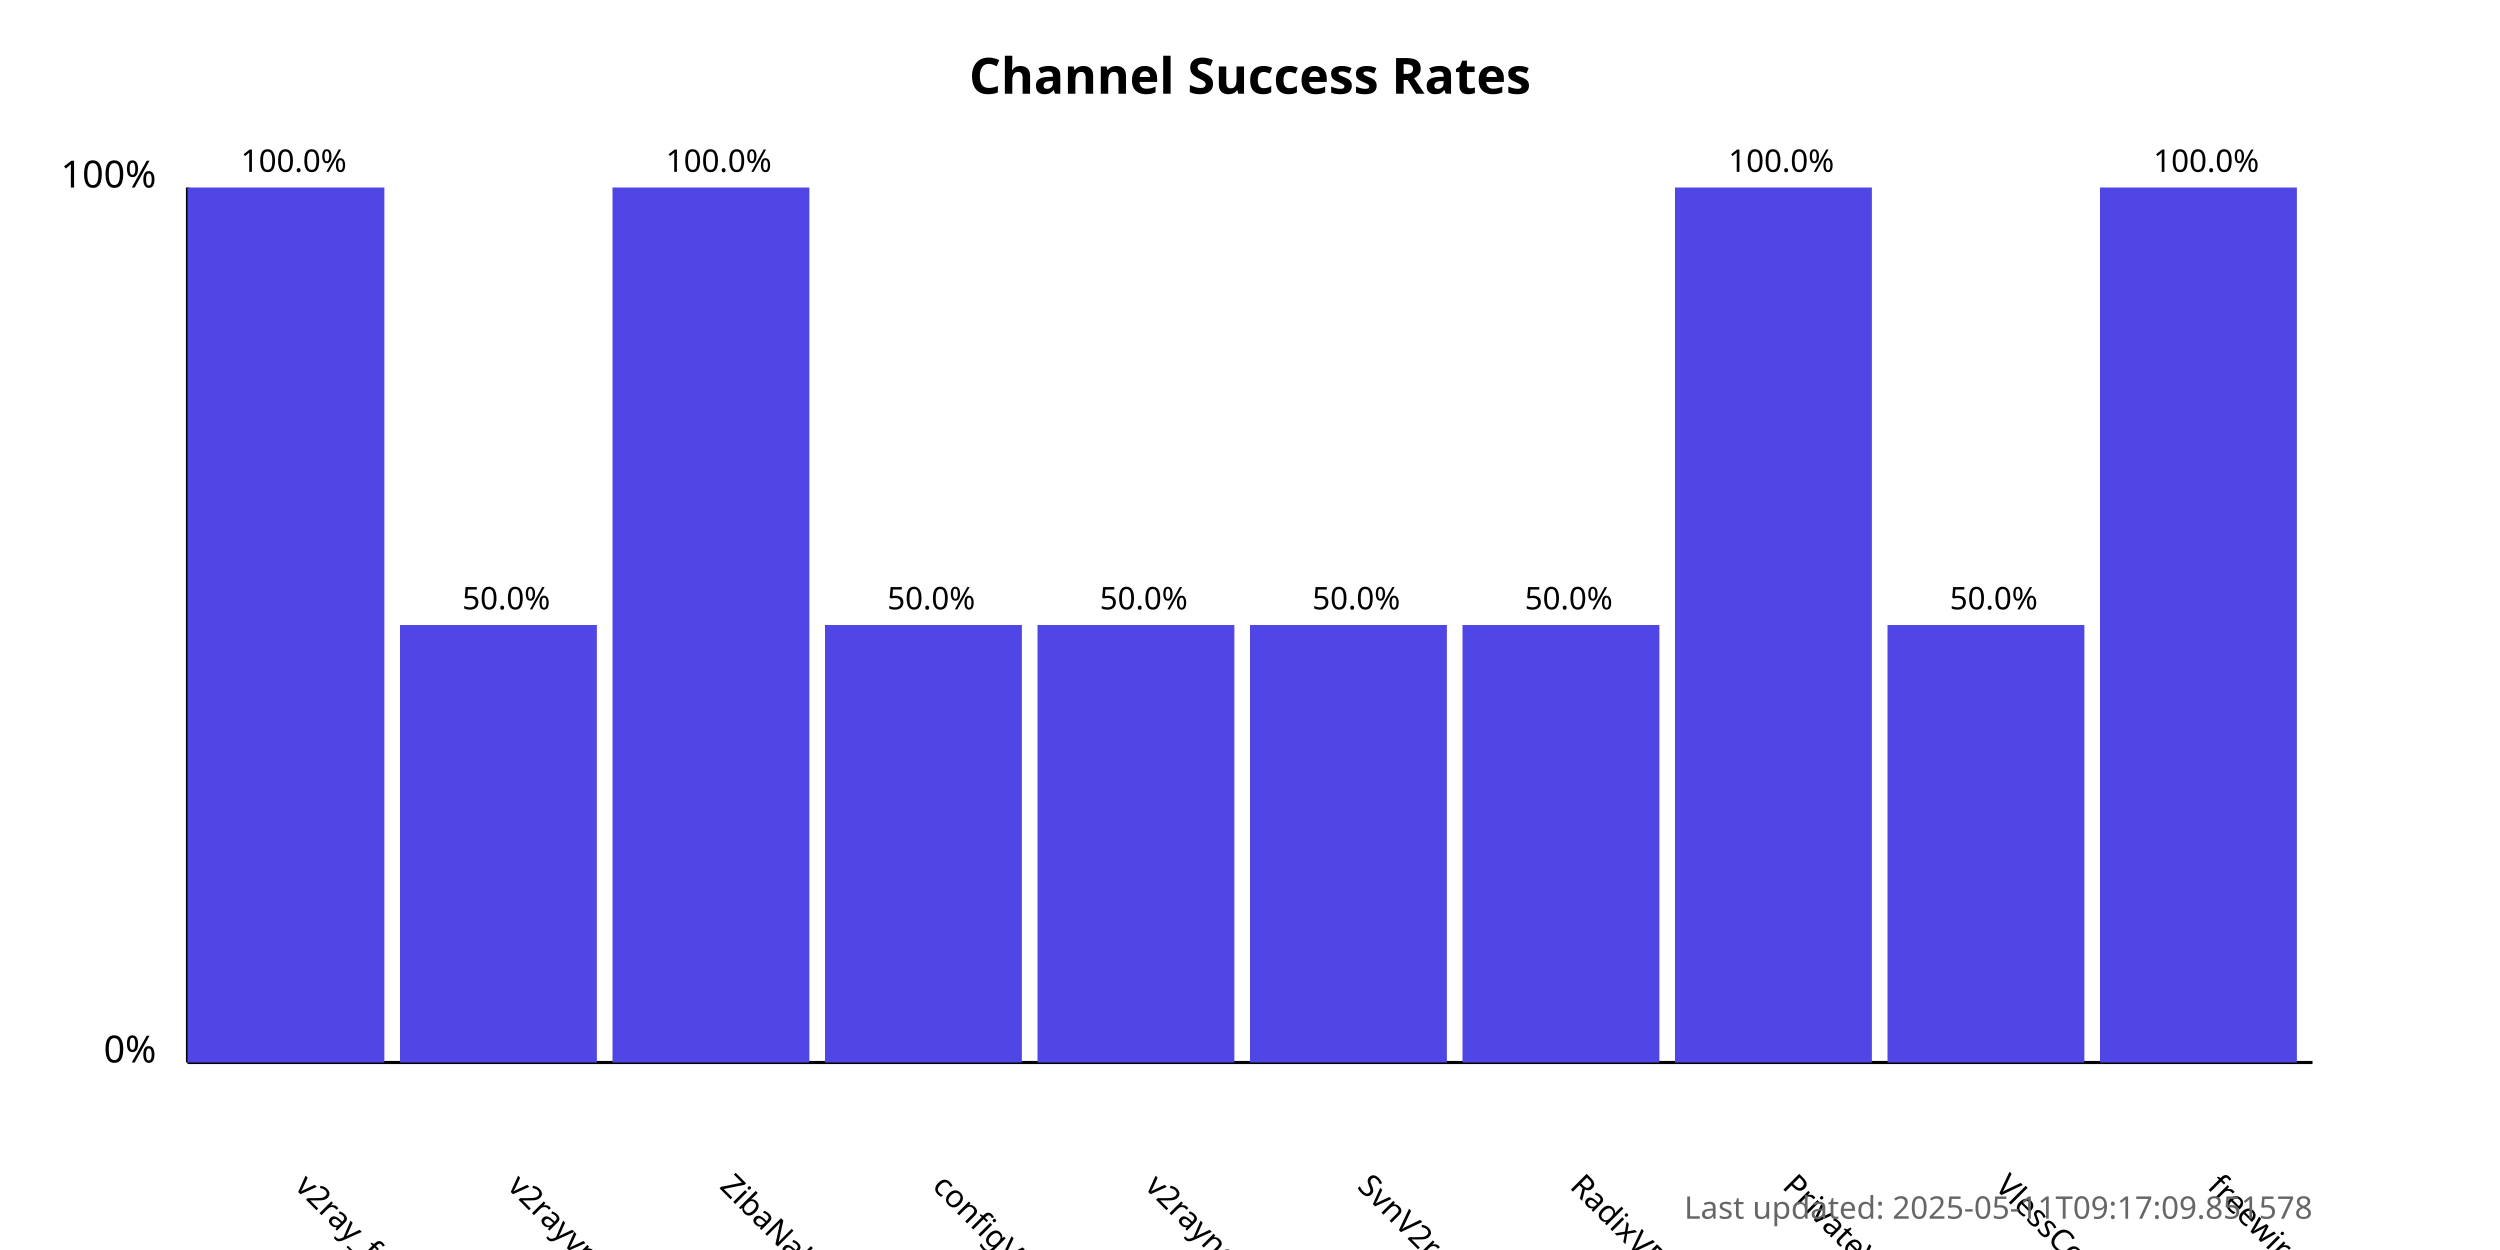
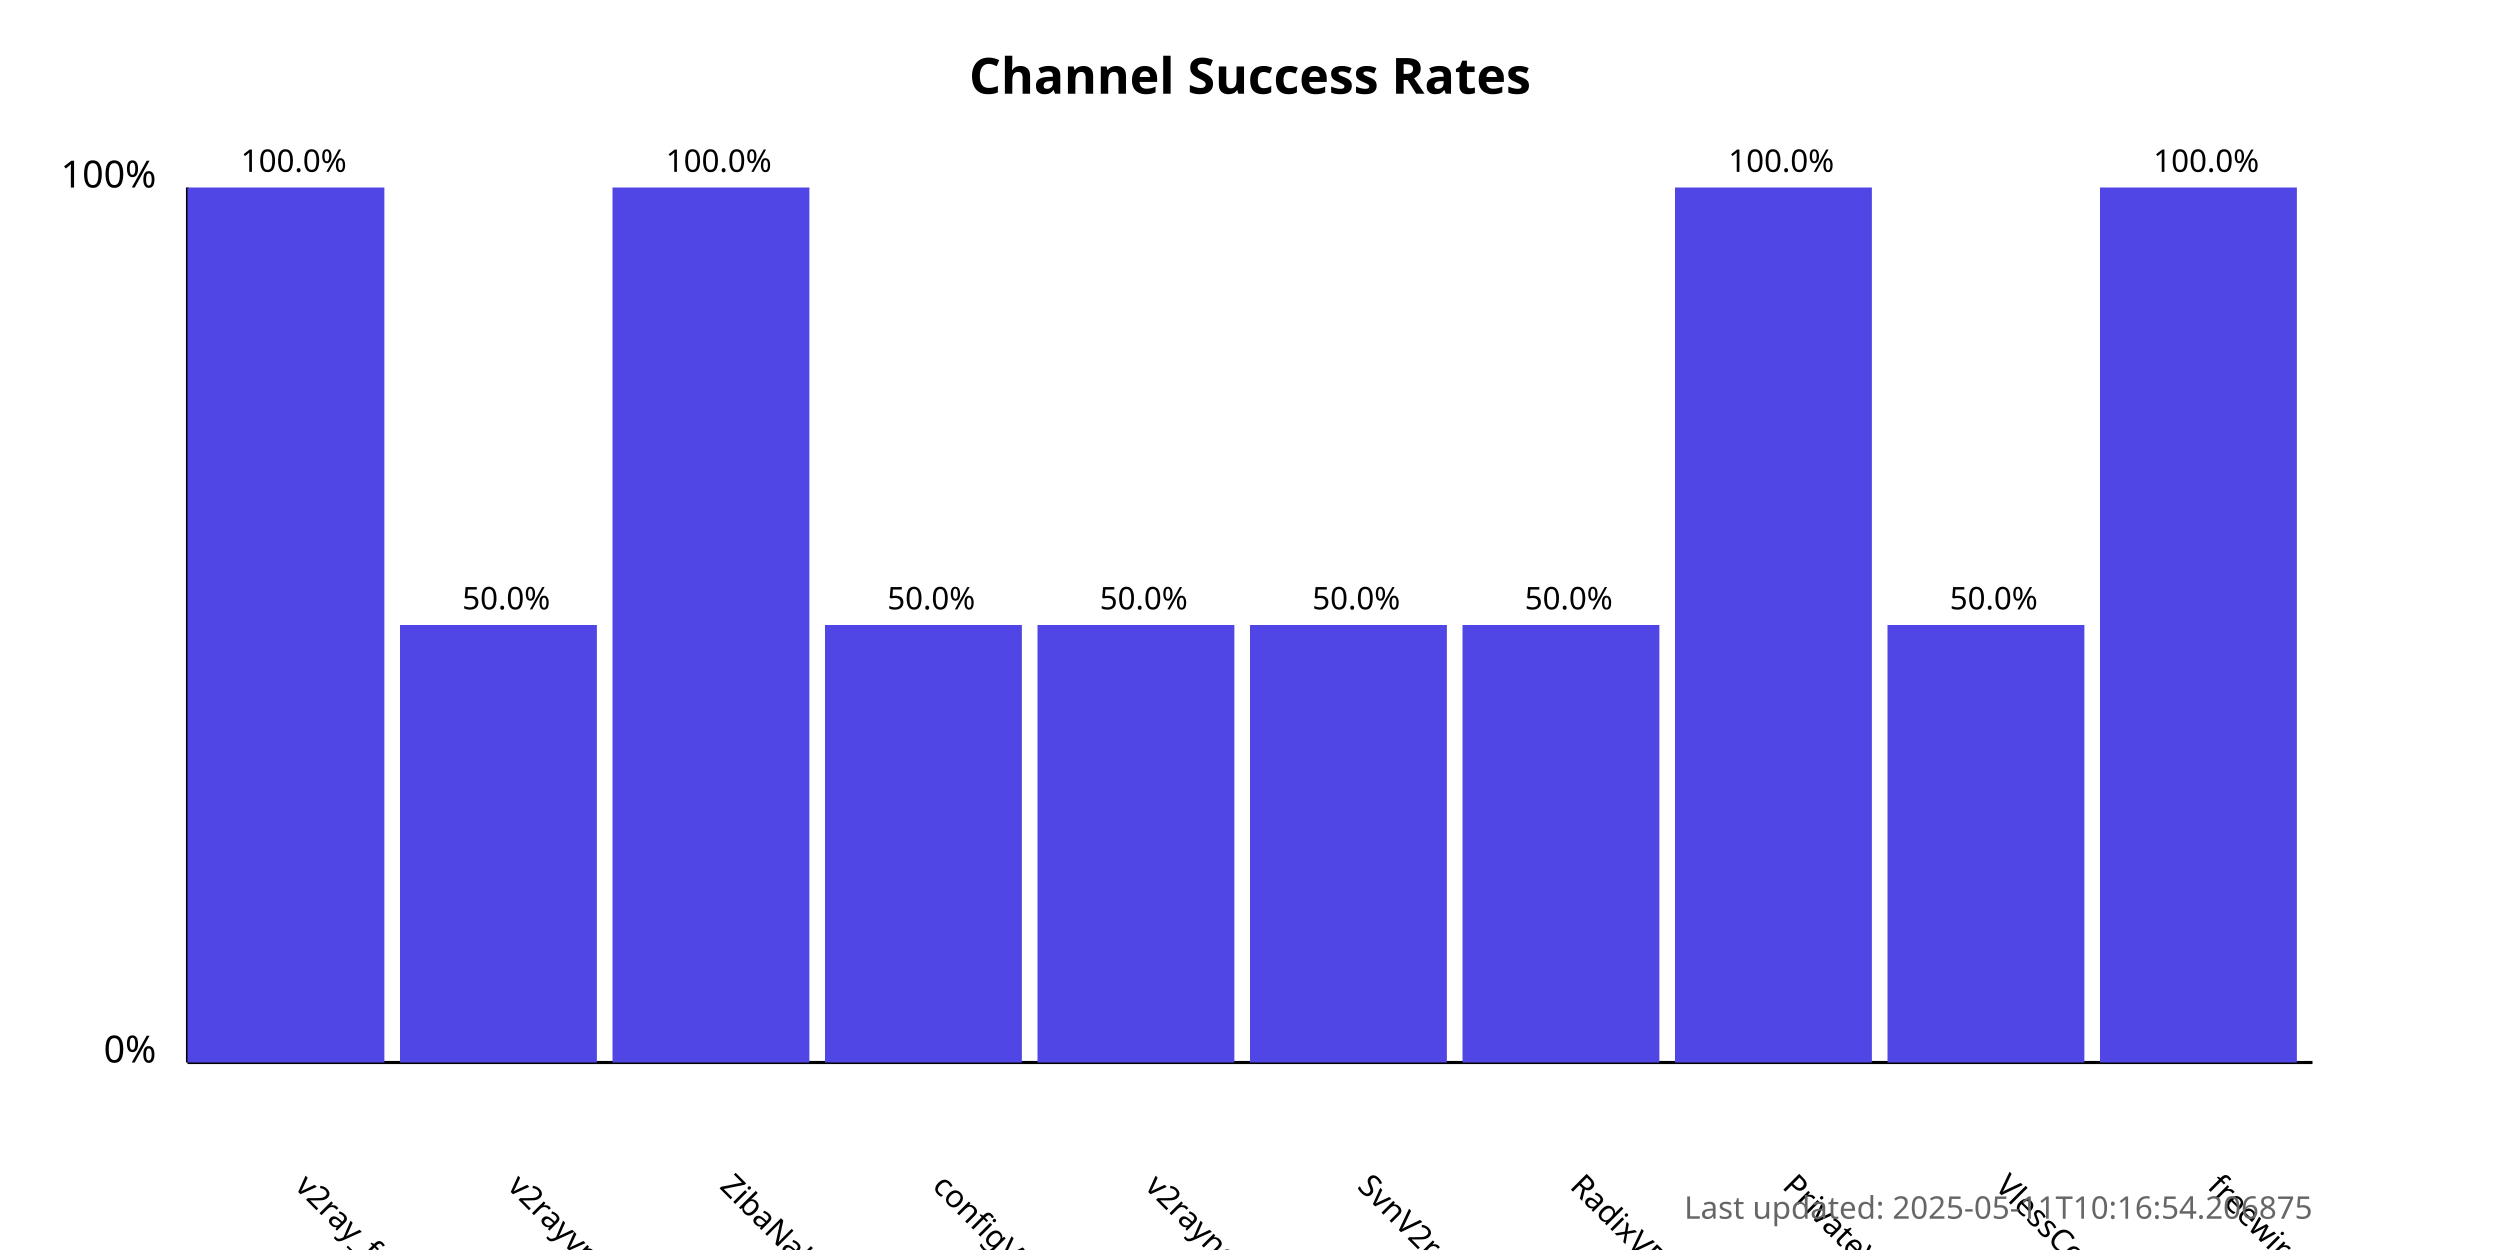
<svg xmlns="http://www.w3.org/2000/svg" width="800" height="400">
  <style>
            .chart-title { font: bold 16px sans-serif; }
            .axis-label { font: 12px sans-serif; }
            .tick-label { font: 10px sans-serif; }
            .bar { fill: #4f46e5; }
            .bar:hover { fill: #6366f1; }
            .timestamp { font: 10px sans-serif; fill: #666; }
        </style>
  <text x="400.0" y="30" text-anchor="middle" class="chart-title">
            Channel Success Rates
        </text>
  <line x1="60" y1="340" x2="60" y2="60" stroke="black" stroke-width="1" />
  <line x1="60" y1="340" x2="740" y2="340" stroke="black" stroke-width="1" />
  <text x="50" y="340" text-anchor="end" class="axis-label">0%</text>
  <text x="50" y="60" text-anchor="end" class="axis-label">100%</text>
  <g>
    <rect x="60" y="60.0" width="63.0" height="280.0" class="bar" />
    <text x="94.0" y="380" transform="rotate(45, 94.0, 380)" text-anchor="start" class="tick-label">
                v2ray_free_conf
            </text>
    <text x="94.0" y="55.0" text-anchor="middle" class="tick-label">
                100.0%
            </text>
  </g>
  <g>
    <rect x="128.0" y="200.0" width="63.0" height="140.0" class="bar" />
    <text x="162.0" y="380" transform="rotate(45, 162.0, 380)" text-anchor="start" class="tick-label">
                v2rayvpno
            </text>
    <text x="162.0" y="195.0" text-anchor="middle" class="tick-label">
                50.0%
            </text>
  </g>
  <g>
    <rect x="196.0" y="60.0" width="63.0" height="280.0" class="bar" />
    <text x="230.0" y="380" transform="rotate(45, 230.0, 380)" text-anchor="start" class="tick-label">
                ZibaNabz
            </text>
    <text x="230.0" y="55.0" text-anchor="middle" class="tick-label">
                100.0%
            </text>
  </g>
  <g>
    <rect x="264.0" y="200.0" width="63.0" height="140.0" class="bar" />
    <text x="298.0" y="380" transform="rotate(45, 298.0, 380)" text-anchor="start" class="tick-label">
                configV2rayForFree
            </text>
    <text x="298.0" y="195.0" text-anchor="middle" class="tick-label">
                50.0%
            </text>
  </g>
  <g>
    <rect x="332.0" y="200.0" width="63.0" height="140.0" class="bar" />
    <text x="366.0" y="380" transform="rotate(45, 366.0, 380)" text-anchor="start" class="tick-label">
                v2rayngvpn
            </text>
    <text x="366.0" y="195.0" text-anchor="middle" class="tick-label">
                50.0%
            </text>
  </g>
  <g>
    <rect x="400.0" y="200.0" width="63.0" height="140.0" class="bar" />
    <text x="434.0" y="380" transform="rotate(45, 434.0, 380)" text-anchor="start" class="tick-label">
                SvnV2ray
            </text>
    <text x="434.0" y="195.0" text-anchor="middle" class="tick-label">
                50.0%
            </text>
  </g>
  <g>
    <rect x="468.0" y="200.0" width="63.0" height="140.0" class="bar" />
    <text x="502.0" y="380" transform="rotate(45, 502.0, 380)" text-anchor="start" class="tick-label">
                RadixVPN
            </text>
    <text x="502.0" y="195.0" text-anchor="middle" class="tick-label">
                50.0%
            </text>
  </g>
  <g>
    <rect x="536.0" y="60.0" width="63.0" height="280.0" class="bar" />
    <text x="570.0" y="380" transform="rotate(45, 570.0, 380)" text-anchor="start" class="tick-label">
                PrivateVPNs
            </text>
    <text x="570.0" y="55.0" text-anchor="middle" class="tick-label">
                100.0%
            </text>
  </g>
  <g>
    <rect x="604.0" y="200.0" width="63.0" height="140.0" class="bar" />
    <text x="638.0" y="380" transform="rotate(45, 638.0, 380)" text-anchor="start" class="tick-label">
                VlessConfig
            </text>
    <text x="638.0" y="195.0" text-anchor="middle" class="tick-label">
                50.0%
            </text>
  </g>
  <g>
    <rect x="672.0" y="60.0" width="63.0" height="280.0" class="bar" />
    <text x="706.0" y="380" transform="rotate(45, 706.0, 380)" text-anchor="start" class="tick-label">
                freewireguard
            </text>
    <text x="706.0" y="55.0" text-anchor="middle" class="tick-label">
                100.0%
            </text>
  </g>
  <text x="740" y="390" text-anchor="end" class="timestamp">
-             Last updated: 2025-05-11T09:17:09.851578
+             Last updated: 2025-05-11T10:16:54.206875
        </text>
</svg>
